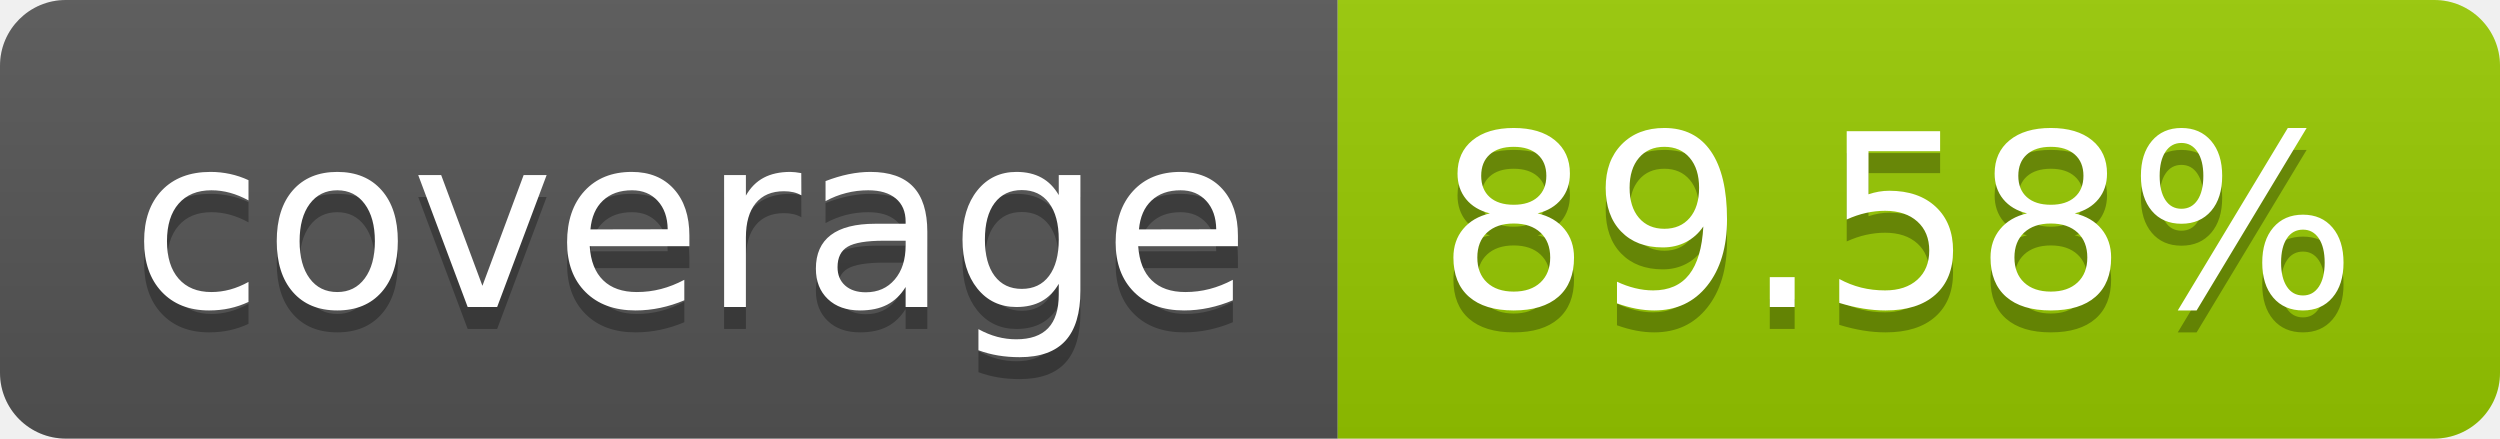
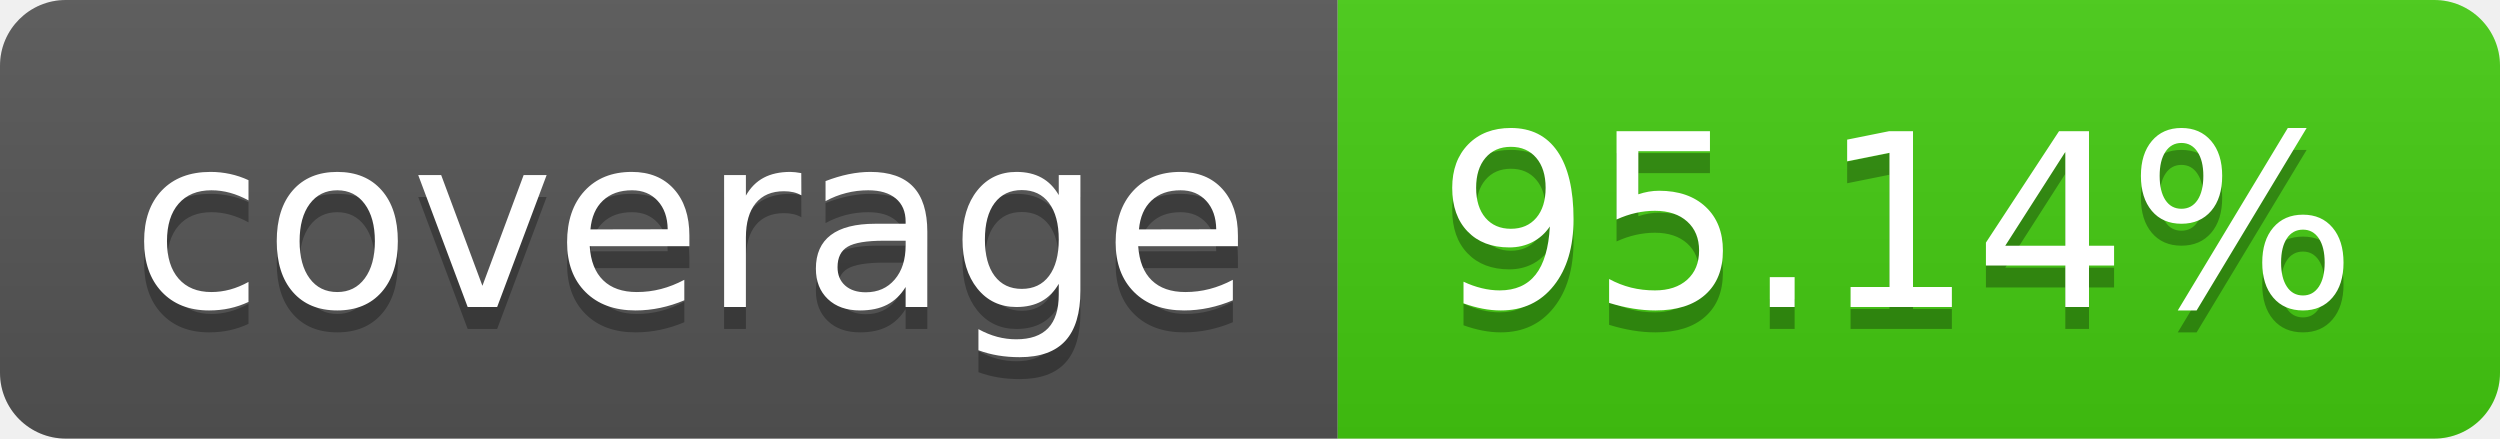
- <svg xmlns="http://www.w3.org/2000/svg" width="114" height="20" role="img" aria-label="coverage: 89.58%">
+ <svg xmlns="http://www.w3.org/2000/svg" width="114" height="20" role="img" aria-label="coverage: 95.14%">
  <linearGradient id="s" x2="0" y2="100%">
    <stop offset="0" stop-color="#bbb" stop-opacity=".1" />
    <stop offset="1" stop-opacity=".1" />
  </linearGradient>
  <clipPath id="r">
    <rect width="114" height="20" rx="3" fill="#fff" />
  </clipPath>
  <g clip-path="url(#r)">
    <rect width="61" height="20" fill="#555" />
-     <rect x="61" width="53" height="20" fill="#97ca00" />
+     <rect x="61" width="53" height="20" fill="#4c1" />
    <rect width="114" height="20" fill="url(#s)" />
  </g>
  <g fill="#fff" text-anchor="middle" font-family="Verdana,Geneva,DejaVu Sans,sans-serif" text-rendering="geometricPrecision" font-size="110">
    <text aria-hidden="true" x="315" y="150" fill="#010101" fill-opacity=".3" transform="scale(.1)" textLength="510">coverage</text>
    <text x="315" y="140" transform="scale(.1)" fill="#fff" textLength="510">coverage</text>
-     <text aria-hidden="true" x="865" y="150" fill="#010101" fill-opacity=".3" transform="scale(.1)" textLength="430">89.58%</text>
-     <text x="865" y="140" transform="scale(.1)" fill="#fff" textLength="430">89.58%</text>
+     <text aria-hidden="true" x="865" y="150" fill="#010101" fill-opacity=".3" transform="scale(.1)" textLength="430">95.14%</text>
+     <text x="865" y="140" transform="scale(.1)" fill="#fff" textLength="430">95.14%</text>
  </g>
</svg>
